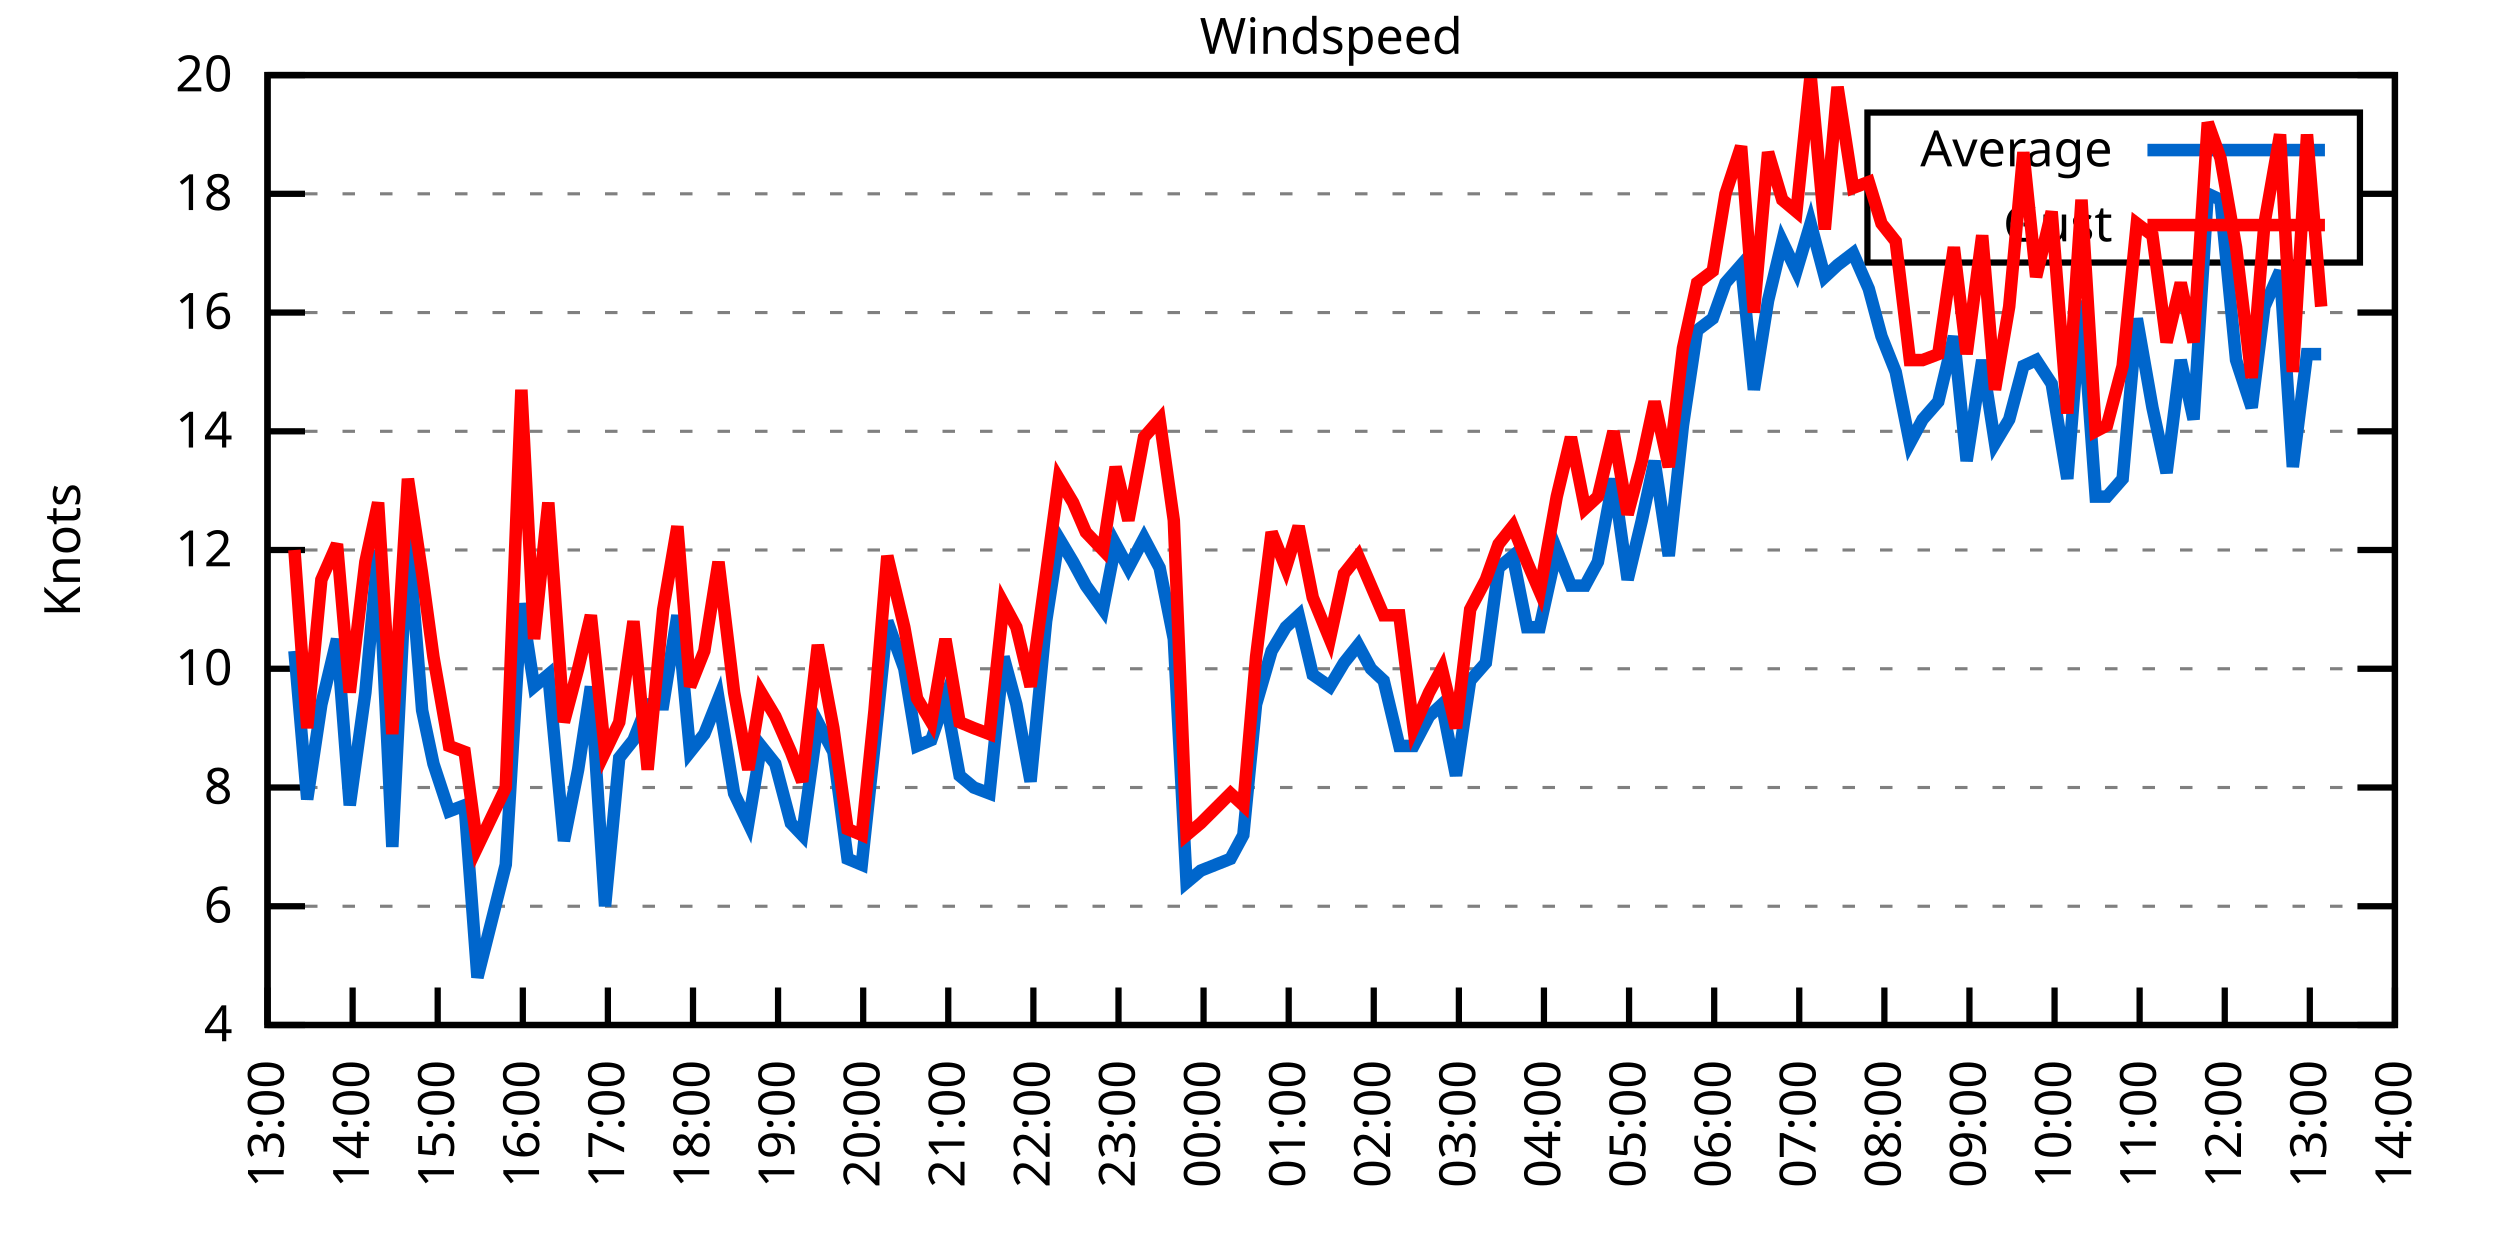
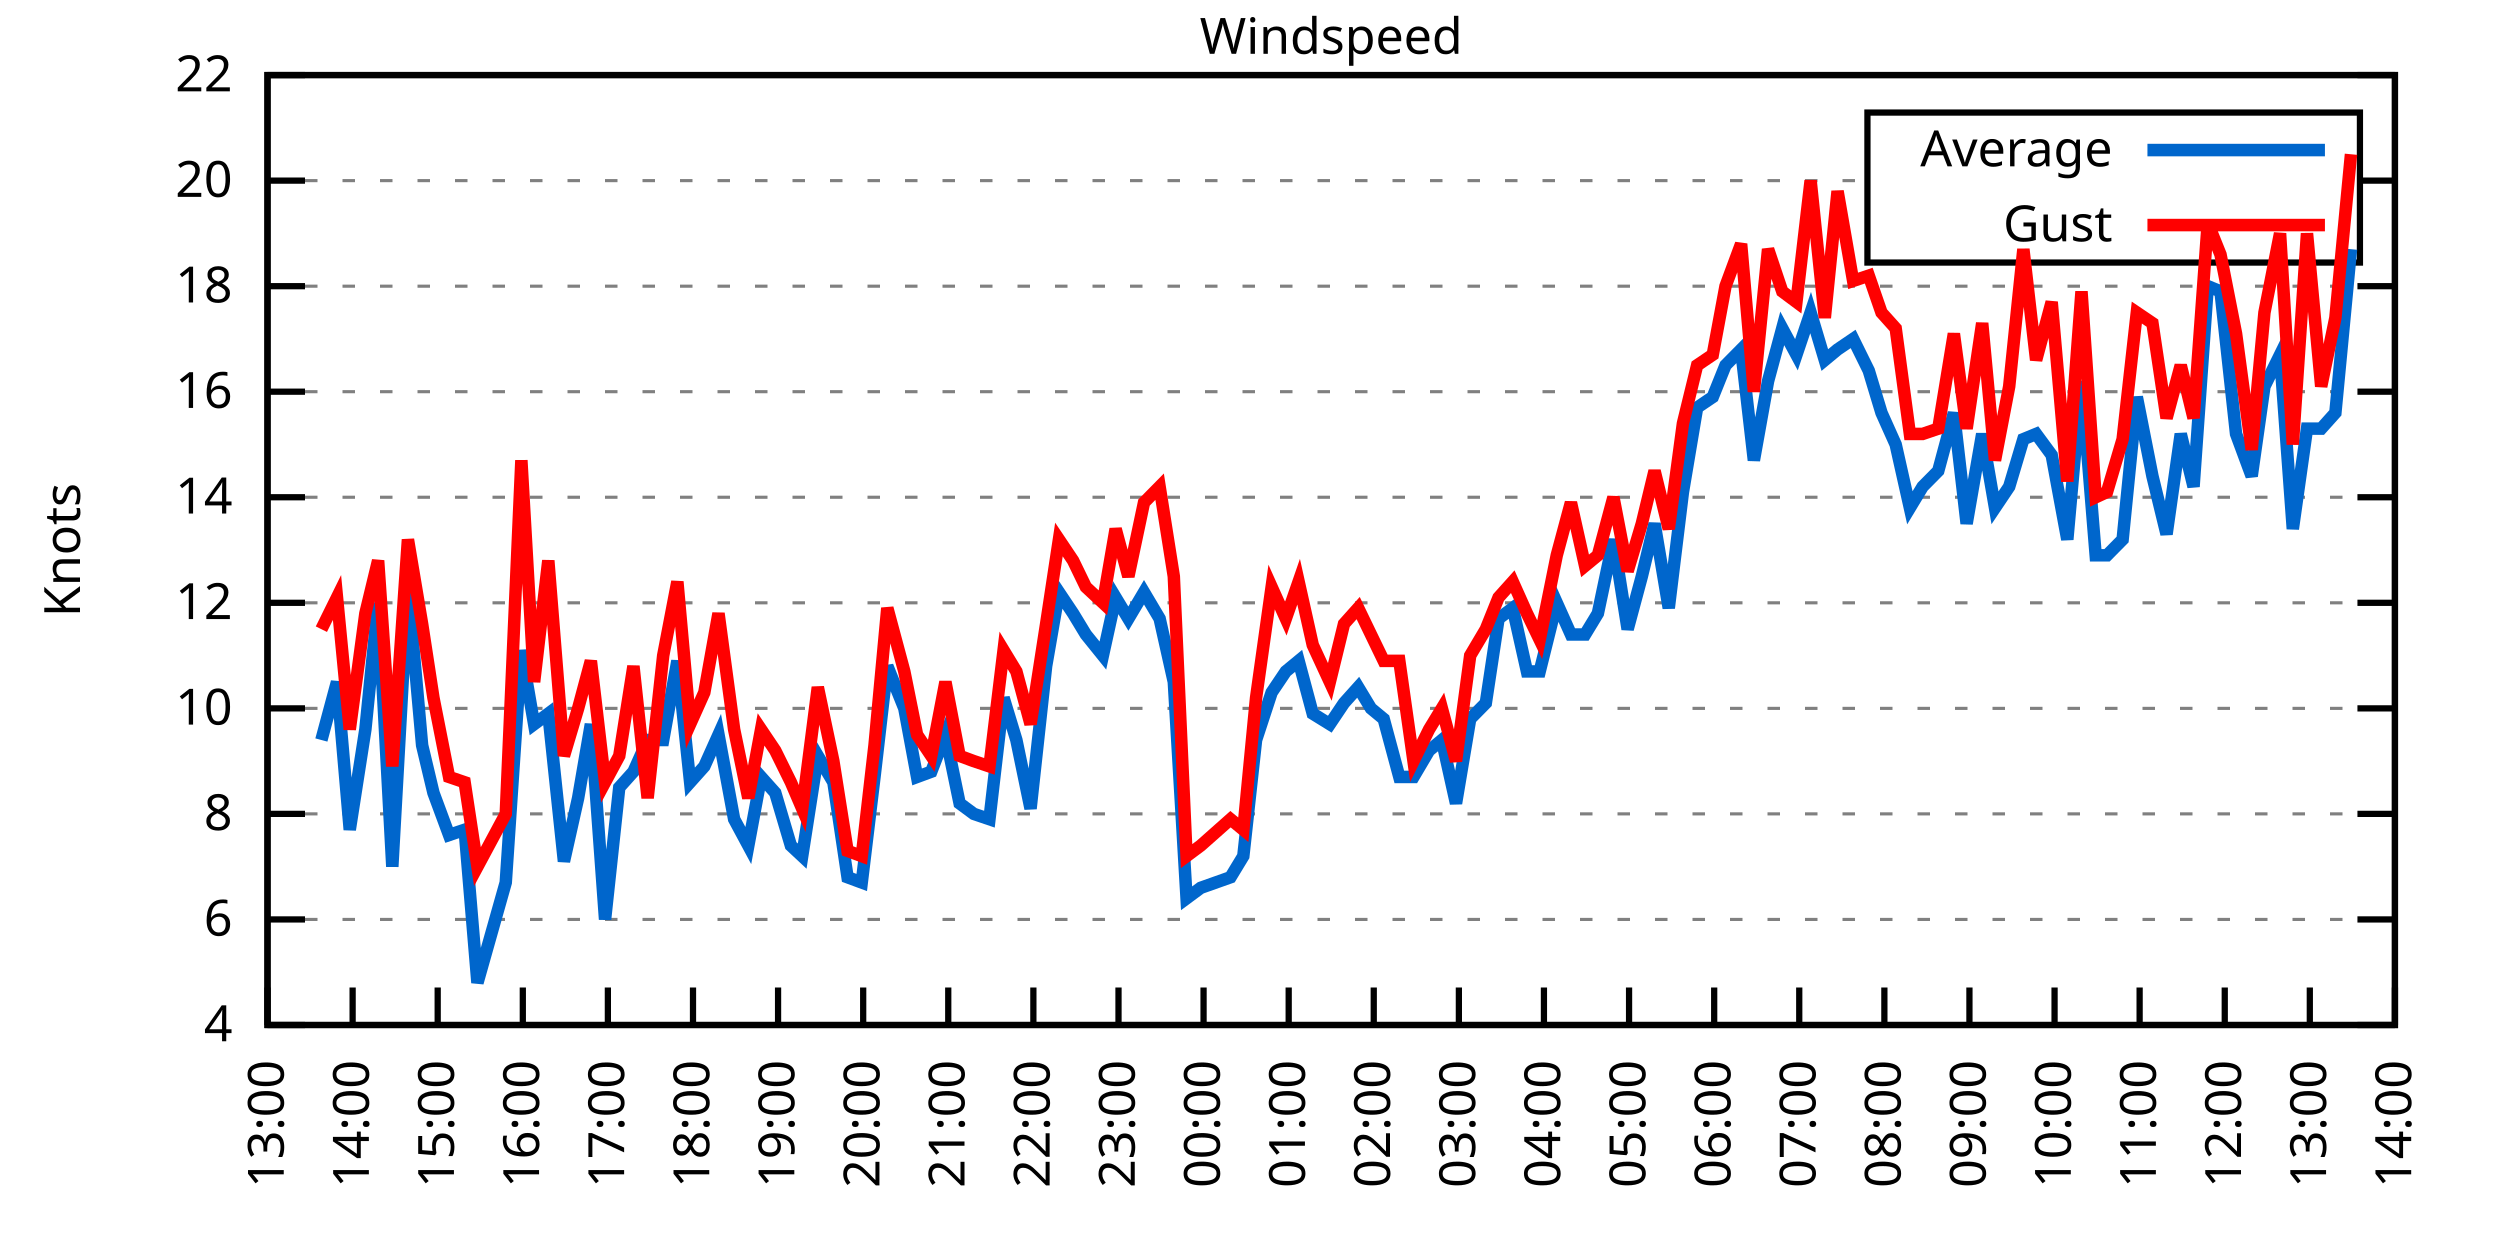
<svg xmlns="http://www.w3.org/2000/svg" xmlns:xlink="http://www.w3.org/1999/xlink" width="400" height="200" viewBox="0 0 400 200">
  <g id="gnuplot_canvas">
    <rect x="0" y="0" width="400" height="200" fill="none" />
    <defs>
      <circle id="gpDot" r="0.5" stroke-width="0.5" stroke="currentColor" />
      <path id="gpPt0" stroke-width="0.333" stroke="currentColor" d="M-1,0 h2 M0,-1 v2" />
      <path id="gpPt1" stroke-width="0.333" stroke="currentColor" d="M-1,-1 L1,1 M1,-1 L-1,1" />
      <path id="gpPt2" stroke-width="0.333" stroke="currentColor" d="M-1,0 L1,0 M0,-1 L0,1 M-1,-1 L1,1 M-1,1 L1,-1" />
      <rect id="gpPt3" stroke-width="0.333" stroke="currentColor" x="-1" y="-1" width="2" height="2" />
      <rect id="gpPt4" stroke-width="0.333" stroke="currentColor" fill="currentColor" x="-1" y="-1" width="2" height="2" />
      <circle id="gpPt5" stroke-width="0.333" stroke="currentColor" cx="0" cy="0" r="1" />
      <use xlink:href="#gpPt5" id="gpPt6" fill="currentColor" stroke="none" />
      <path id="gpPt7" stroke-width="0.333" stroke="currentColor" d="M0,-1.33 L-1.33,0.67 L1.33,0.67 z" />
      <use xlink:href="#gpPt7" id="gpPt8" fill="currentColor" stroke="none" />
      <use xlink:href="#gpPt7" id="gpPt9" stroke="currentColor" transform="rotate(180)" />
      <use xlink:href="#gpPt9" id="gpPt10" fill="currentColor" stroke="none" />
      <use xlink:href="#gpPt3" id="gpPt11" stroke="currentColor" transform="rotate(45)" />
      <use xlink:href="#gpPt11" id="gpPt12" fill="currentColor" stroke="none" />
      <path id="gpPt13" stroke-width="0.333" stroke="currentColor" d="M0,1.330 L1.265,0.411 L0.782,-1.067 L-0.782,-1.076 L-1.265,0.411 z" />
      <use xlink:href="#gpPt13" id="gpPt14" fill="currentColor" stroke="none" />
      <filter id="textbox" filterUnits="objectBoundingBox" x="0" y="0" height="1" width="1">
        <feFlood flood-color="white" flood-opacity="1" result="bgnd" />
        <feComposite in="SourceGraphic" in2="bgnd" operator="atop" />
      </filter>
      <filter id="greybox" filterUnits="objectBoundingBox" x="0" y="0" height="1" width="1">
        <feFlood flood-color="lightgrey" flood-opacity="1" result="grey" />
        <feComposite in="SourceGraphic" in2="grey" operator="atop" />
      </filter>
    </defs>
    <g fill="none" color="white" stroke="currentColor" stroke-width="1.00" stroke-linecap="butt" stroke-linejoin="miter">
</g>
    <g fill="none" color="black" stroke="currentColor" stroke-width="1.00" stroke-linecap="butt" stroke-linejoin="miter">
      <g stroke="none" shape-rendering="crispEdges">
        <polygon fill="rgb(255, 255, 255)" points="42.80,164.00 383.18,164.00 383.18,12.02 42.80,12.02 " />
      </g>
    </g>
    <g fill="none" color="black" stroke="currentColor" stroke-width="1.00" stroke-linecap="butt" stroke-linejoin="miter">
</g>
    <g fill="none" color="black" stroke="black" stroke-width="0.50" stroke-linecap="butt" stroke-linejoin="miter">
</g>
    <g fill="none" color="gray" stroke="currentColor" stroke-width="0.50" stroke-linecap="butt" stroke-linejoin="miter">
      <path stroke="gray" stroke-dasharray="2,4" class="gridline" d="M42.80,164.00 L383.19,164.00  " />
    </g>
    <g fill="none" color="gray" stroke="gray" stroke-width="1.00" stroke-linecap="butt" stroke-linejoin="miter">
</g>
    <g fill="none" color="black" stroke="currentColor" stroke-width="1.00" stroke-linecap="butt" stroke-linejoin="miter">
      <path stroke="black" d="M42.80,164.00 L48.80,164.00 M383.19,164.00 L377.19,164.00  " />
      <g transform="translate(37.20,166.60)" stroke="none" fill="black" font-family="Sans" font-size="8.00" text-anchor="end">
        <text>
          <tspan font-family="Sans"> 4</tspan>
        </text>
      </g>
    </g>
    <g fill="none" color="black" stroke="currentColor" stroke-width="1.00" stroke-linecap="butt" stroke-linejoin="miter">
</g>
    <g fill="none" color="black" stroke="black" stroke-width="0.50" stroke-linecap="butt" stroke-linejoin="miter">
</g>
    <g fill="none" color="gray" stroke="currentColor" stroke-width="0.50" stroke-linecap="butt" stroke-linejoin="miter">
-       <path stroke="gray" stroke-dasharray="2,4" class="gridline" d="M42.80,145.00 L383.19,145.00  " />
-     </g>
-     <g fill="none" color="gray" stroke="gray" stroke-width="1.00" stroke-linecap="butt" stroke-linejoin="miter">
- </g>
-     <g fill="none" color="black" stroke="currentColor" stroke-width="1.00" stroke-linecap="butt" stroke-linejoin="miter">
-       <path stroke="black" d="M42.80,145.00 L48.80,145.00 M383.19,145.00 L377.19,145.00  " />
-       <g transform="translate(37.20,147.60)" stroke="none" fill="black" font-family="Sans" font-size="8.00" text-anchor="end">
+       <path stroke="gray" stroke-dasharray="2,4" class="gridline" d="M42.80,147.11 L383.19,147.11  " />
+     </g>
+     <g fill="none" color="gray" stroke="gray" stroke-width="1.00" stroke-linecap="butt" stroke-linejoin="miter">
+ </g>
+     <g fill="none" color="black" stroke="currentColor" stroke-width="1.00" stroke-linecap="butt" stroke-linejoin="miter">
+       <path stroke="black" d="M42.80,147.11 L48.80,147.11 M383.19,147.11 L377.19,147.11  " />
+       <g transform="translate(37.20,149.71)" stroke="none" fill="black" font-family="Sans" font-size="8.00" text-anchor="end">
        <text>
          <tspan font-family="Sans"> 6</tspan>
        </text>
      </g>
    </g>
    <g fill="none" color="black" stroke="currentColor" stroke-width="1.00" stroke-linecap="butt" stroke-linejoin="miter">
</g>
    <g fill="none" color="black" stroke="black" stroke-width="0.50" stroke-linecap="butt" stroke-linejoin="miter">
</g>
    <g fill="none" color="gray" stroke="currentColor" stroke-width="0.50" stroke-linecap="butt" stroke-linejoin="miter">
-       <path stroke="gray" stroke-dasharray="2,4" class="gridline" d="M42.80,126.00 L383.19,126.00  " />
-     </g>
-     <g fill="none" color="gray" stroke="gray" stroke-width="1.00" stroke-linecap="butt" stroke-linejoin="miter">
- </g>
-     <g fill="none" color="black" stroke="currentColor" stroke-width="1.00" stroke-linecap="butt" stroke-linejoin="miter">
-       <path stroke="black" d="M42.80,126.00 L48.80,126.00 M383.19,126.00 L377.19,126.00  " />
-       <g transform="translate(37.20,128.60)" stroke="none" fill="black" font-family="Sans" font-size="8.00" text-anchor="end">
+       <path stroke="gray" stroke-dasharray="2,4" class="gridline" d="M42.80,130.22 L383.19,130.22  " />
+     </g>
+     <g fill="none" color="gray" stroke="gray" stroke-width="1.00" stroke-linecap="butt" stroke-linejoin="miter">
+ </g>
+     <g fill="none" color="black" stroke="currentColor" stroke-width="1.00" stroke-linecap="butt" stroke-linejoin="miter">
+       <path stroke="black" d="M42.80,130.22 L48.80,130.22 M383.19,130.22 L377.19,130.22  " />
+       <g transform="translate(37.20,132.82)" stroke="none" fill="black" font-family="Sans" font-size="8.00" text-anchor="end">
        <text>
          <tspan font-family="Sans"> 8</tspan>
        </text>
      </g>
    </g>
    <g fill="none" color="black" stroke="currentColor" stroke-width="1.00" stroke-linecap="butt" stroke-linejoin="miter">
</g>
    <g fill="none" color="black" stroke="black" stroke-width="0.50" stroke-linecap="butt" stroke-linejoin="miter">
</g>
    <g fill="none" color="gray" stroke="currentColor" stroke-width="0.50" stroke-linecap="butt" stroke-linejoin="miter">
-       <path stroke="gray" stroke-dasharray="2,4" class="gridline" d="M42.80,107.00 L383.19,107.00  " />
-     </g>
-     <g fill="none" color="gray" stroke="gray" stroke-width="1.00" stroke-linecap="butt" stroke-linejoin="miter">
- </g>
-     <g fill="none" color="black" stroke="currentColor" stroke-width="1.00" stroke-linecap="butt" stroke-linejoin="miter">
-       <path stroke="black" d="M42.80,107.00 L48.80,107.00 M383.19,107.00 L377.19,107.00  " />
-       <g transform="translate(37.20,109.60)" stroke="none" fill="black" font-family="Sans" font-size="8.00" text-anchor="end">
+       <path stroke="gray" stroke-dasharray="2,4" class="gridline" d="M42.80,113.34 L383.19,113.34  " />
+     </g>
+     <g fill="none" color="gray" stroke="gray" stroke-width="1.00" stroke-linecap="butt" stroke-linejoin="miter">
+ </g>
+     <g fill="none" color="black" stroke="currentColor" stroke-width="1.00" stroke-linecap="butt" stroke-linejoin="miter">
+       <path stroke="black" d="M42.80,113.34 L48.80,113.34 M383.19,113.34 L377.19,113.34  " />
+       <g transform="translate(37.20,115.94)" stroke="none" fill="black" font-family="Sans" font-size="8.00" text-anchor="end">
        <text>
          <tspan font-family="Sans"> 10</tspan>
        </text>
      </g>
    </g>
    <g fill="none" color="black" stroke="currentColor" stroke-width="1.00" stroke-linecap="butt" stroke-linejoin="miter">
</g>
    <g fill="none" color="black" stroke="black" stroke-width="0.50" stroke-linecap="butt" stroke-linejoin="miter">
</g>
    <g fill="none" color="gray" stroke="currentColor" stroke-width="0.50" stroke-linecap="butt" stroke-linejoin="miter">
-       <path stroke="gray" stroke-dasharray="2,4" class="gridline" d="M42.80,88.00 L383.19,88.00  " />
-     </g>
-     <g fill="none" color="gray" stroke="gray" stroke-width="1.00" stroke-linecap="butt" stroke-linejoin="miter">
- </g>
-     <g fill="none" color="black" stroke="currentColor" stroke-width="1.00" stroke-linecap="butt" stroke-linejoin="miter">
-       <path stroke="black" d="M42.80,88.00 L48.80,88.00 M383.19,88.00 L377.19,88.00  " />
-       <g transform="translate(37.20,90.60)" stroke="none" fill="black" font-family="Sans" font-size="8.00" text-anchor="end">
+       <path stroke="gray" stroke-dasharray="2,4" class="gridline" d="M42.80,96.45 L383.19,96.45  " />
+     </g>
+     <g fill="none" color="gray" stroke="gray" stroke-width="1.00" stroke-linecap="butt" stroke-linejoin="miter">
+ </g>
+     <g fill="none" color="black" stroke="currentColor" stroke-width="1.00" stroke-linecap="butt" stroke-linejoin="miter">
+       <path stroke="black" d="M42.80,96.45 L48.80,96.45 M383.19,96.45 L377.19,96.45  " />
+       <g transform="translate(37.20,99.05)" stroke="none" fill="black" font-family="Sans" font-size="8.00" text-anchor="end">
        <text>
          <tspan font-family="Sans"> 12</tspan>
        </text>
      </g>
    </g>
    <g fill="none" color="black" stroke="currentColor" stroke-width="1.00" stroke-linecap="butt" stroke-linejoin="miter">
</g>
    <g fill="none" color="black" stroke="black" stroke-width="0.50" stroke-linecap="butt" stroke-linejoin="miter">
</g>
    <g fill="none" color="gray" stroke="currentColor" stroke-width="0.50" stroke-linecap="butt" stroke-linejoin="miter">
-       <path stroke="gray" stroke-dasharray="2,4" class="gridline" d="M42.80,69.01 L383.19,69.01  " />
-     </g>
-     <g fill="none" color="gray" stroke="gray" stroke-width="1.00" stroke-linecap="butt" stroke-linejoin="miter">
- </g>
-     <g fill="none" color="black" stroke="currentColor" stroke-width="1.00" stroke-linecap="butt" stroke-linejoin="miter">
-       <path stroke="black" d="M42.80,69.01 L48.80,69.01 M383.19,69.01 L377.19,69.01  " />
-       <g transform="translate(37.20,71.61)" stroke="none" fill="black" font-family="Sans" font-size="8.00" text-anchor="end">
+       <path stroke="gray" stroke-dasharray="2,4" class="gridline" d="M42.80,79.56 L383.19,79.56  " />
+     </g>
+     <g fill="none" color="gray" stroke="gray" stroke-width="1.00" stroke-linecap="butt" stroke-linejoin="miter">
+ </g>
+     <g fill="none" color="black" stroke="currentColor" stroke-width="1.00" stroke-linecap="butt" stroke-linejoin="miter">
+       <path stroke="black" d="M42.80,79.56 L48.80,79.56 M383.19,79.56 L377.19,79.56  " />
+       <g transform="translate(37.20,82.16)" stroke="none" fill="black" font-family="Sans" font-size="8.00" text-anchor="end">
        <text>
          <tspan font-family="Sans"> 14</tspan>
        </text>
      </g>
    </g>
    <g fill="none" color="black" stroke="currentColor" stroke-width="1.00" stroke-linecap="butt" stroke-linejoin="miter">
</g>
    <g fill="none" color="black" stroke="black" stroke-width="0.50" stroke-linecap="butt" stroke-linejoin="miter">
</g>
    <g fill="none" color="gray" stroke="currentColor" stroke-width="0.50" stroke-linecap="butt" stroke-linejoin="miter">
-       <path stroke="gray" stroke-dasharray="2,4" class="gridline" d="M42.80,50.01 L383.19,50.01  " />
-     </g>
-     <g fill="none" color="gray" stroke="gray" stroke-width="1.00" stroke-linecap="butt" stroke-linejoin="miter">
- </g>
-     <g fill="none" color="black" stroke="currentColor" stroke-width="1.00" stroke-linecap="butt" stroke-linejoin="miter">
-       <path stroke="black" d="M42.80,50.01 L48.80,50.01 M383.19,50.01 L377.19,50.01  " />
-       <g transform="translate(37.20,52.61)" stroke="none" fill="black" font-family="Sans" font-size="8.00" text-anchor="end">
+       <path stroke="gray" stroke-dasharray="2,4" class="gridline" d="M42.80,62.67 L383.19,62.67  " />
+     </g>
+     <g fill="none" color="gray" stroke="gray" stroke-width="1.00" stroke-linecap="butt" stroke-linejoin="miter">
+ </g>
+     <g fill="none" color="black" stroke="currentColor" stroke-width="1.00" stroke-linecap="butt" stroke-linejoin="miter">
+       <path stroke="black" d="M42.80,62.67 L48.80,62.67 M383.19,62.67 L377.19,62.67  " />
+       <g transform="translate(37.20,65.27)" stroke="none" fill="black" font-family="Sans" font-size="8.00" text-anchor="end">
        <text>
          <tspan font-family="Sans"> 16</tspan>
        </text>
      </g>
    </g>
    <g fill="none" color="black" stroke="currentColor" stroke-width="1.00" stroke-linecap="butt" stroke-linejoin="miter">
</g>
    <g fill="none" color="black" stroke="black" stroke-width="0.50" stroke-linecap="butt" stroke-linejoin="miter">
</g>
    <g fill="none" color="gray" stroke="currentColor" stroke-width="0.50" stroke-linecap="butt" stroke-linejoin="miter">
-       <path stroke="gray" stroke-dasharray="2,4" class="gridline" d="M42.80,31.01 L298.79,31.01 M377.59,31.01 L383.19,31.01  " />
-     </g>
-     <g fill="none" color="gray" stroke="gray" stroke-width="1.00" stroke-linecap="butt" stroke-linejoin="miter">
- </g>
-     <g fill="none" color="black" stroke="currentColor" stroke-width="1.00" stroke-linecap="butt" stroke-linejoin="miter">
-       <path stroke="black" d="M42.80,31.01 L48.80,31.01 M383.19,31.01 L377.19,31.01  " />
-       <g transform="translate(37.20,33.61)" stroke="none" fill="black" font-family="Sans" font-size="8.00" text-anchor="end">
+       <path stroke="gray" stroke-dasharray="2,4" class="gridline" d="M42.80,45.79 L383.19,45.79  " />
+     </g>
+     <g fill="none" color="gray" stroke="gray" stroke-width="1.00" stroke-linecap="butt" stroke-linejoin="miter">
+ </g>
+     <g fill="none" color="black" stroke="currentColor" stroke-width="1.00" stroke-linecap="butt" stroke-linejoin="miter">
+       <path stroke="black" d="M42.80,45.79 L48.80,45.79 M383.19,45.79 L377.19,45.79  " />
+       <g transform="translate(37.20,48.39)" stroke="none" fill="black" font-family="Sans" font-size="8.00" text-anchor="end">
        <text>
          <tspan font-family="Sans"> 18</tspan>
+         </text>
+       </g>
+     </g>
+     <g fill="none" color="black" stroke="currentColor" stroke-width="1.00" stroke-linecap="butt" stroke-linejoin="miter">
+ </g>
+     <g fill="none" color="black" stroke="black" stroke-width="0.50" stroke-linecap="butt" stroke-linejoin="miter">
+ </g>
+     <g fill="none" color="gray" stroke="currentColor" stroke-width="0.50" stroke-linecap="butt" stroke-linejoin="miter">
+       <path stroke="gray" stroke-dasharray="2,4" class="gridline" d="M42.80,28.90 L298.79,28.90 M377.59,28.90 L383.19,28.90  " />
+     </g>
+     <g fill="none" color="gray" stroke="gray" stroke-width="1.00" stroke-linecap="butt" stroke-linejoin="miter">
+ </g>
+     <g fill="none" color="black" stroke="currentColor" stroke-width="1.00" stroke-linecap="butt" stroke-linejoin="miter">
+       <path stroke="black" d="M42.80,28.90 L48.80,28.90 M383.19,28.90 L377.19,28.90  " />
+       <g transform="translate(37.20,31.50)" stroke="none" fill="black" font-family="Sans" font-size="8.00" text-anchor="end">
+         <text>
+           <tspan font-family="Sans"> 20</tspan>
        </text>
      </g>
    </g>
    <g fill="none" color="black" stroke="currentColor" stroke-width="1.00" stroke-linecap="butt" stroke-linejoin="miter">
</g>
    <g fill="none" color="black" stroke="black" stroke-width="0.50" stroke-linecap="butt" stroke-linejoin="miter">
</g>
    <g fill="none" color="gray" stroke="currentColor" stroke-width="0.50" stroke-linecap="butt" stroke-linejoin="miter">
      <path stroke="gray" stroke-dasharray="2,4" class="gridline" d="M42.80,12.01 L383.19,12.01  " />
    </g>
    <g fill="none" color="gray" stroke="gray" stroke-width="1.00" stroke-linecap="butt" stroke-linejoin="miter">
</g>
    <g fill="none" color="black" stroke="currentColor" stroke-width="1.00" stroke-linecap="butt" stroke-linejoin="miter">
      <path stroke="black" d="M42.80,12.01 L48.80,12.01 M383.19,12.01 L377.19,12.01  " />
      <g transform="translate(37.20,14.61)" stroke="none" fill="black" font-family="Sans" font-size="8.00" text-anchor="end">
        <text>
-           <tspan font-family="Sans"> 20</tspan>
+           <tspan font-family="Sans"> 22</tspan>
        </text>
      </g>
    </g>
    <g fill="none" color="black" stroke="currentColor" stroke-width="1.00" stroke-linecap="butt" stroke-linejoin="miter">
      <path stroke="black" d="M42.80,164.00 L42.80,158.00  " />
      <g transform="translate(45.40,169.60) rotate(270.00)" stroke="none" fill="black" font-family="Sans" font-size="8.00" text-anchor="end">
        <text>
          <tspan font-family="Sans">13:00</tspan>
        </text>
      </g>
    </g>
    <g fill="none" color="black" stroke="currentColor" stroke-width="1.00" stroke-linecap="butt" stroke-linejoin="miter">
      <path stroke="black" d="M56.42,164.00 L56.42,158.00  " />
      <g transform="translate(59.02,169.60) rotate(270.00)" stroke="none" fill="black" font-family="Sans" font-size="8.00" text-anchor="end">
        <text>
          <tspan font-family="Sans">14:00</tspan>
        </text>
      </g>
    </g>
    <g fill="none" color="black" stroke="currentColor" stroke-width="1.00" stroke-linecap="butt" stroke-linejoin="miter">
      <path stroke="black" d="M70.03,164.00 L70.03,158.00  " />
      <g transform="translate(72.63,169.60) rotate(270.00)" stroke="none" fill="black" font-family="Sans" font-size="8.00" text-anchor="end">
        <text>
          <tspan font-family="Sans">15:00</tspan>
        </text>
      </g>
    </g>
    <g fill="none" color="black" stroke="currentColor" stroke-width="1.00" stroke-linecap="butt" stroke-linejoin="miter">
      <path stroke="black" d="M83.65,164.00 L83.65,158.00  " />
      <g transform="translate(86.25,169.60) rotate(270.00)" stroke="none" fill="black" font-family="Sans" font-size="8.00" text-anchor="end">
        <text>
          <tspan font-family="Sans">16:00</tspan>
        </text>
      </g>
    </g>
    <g fill="none" color="black" stroke="currentColor" stroke-width="1.00" stroke-linecap="butt" stroke-linejoin="miter">
      <path stroke="black" d="M97.26,164.00 L97.26,158.00  " />
      <g transform="translate(99.86,169.60) rotate(270.00)" stroke="none" fill="black" font-family="Sans" font-size="8.00" text-anchor="end">
        <text>
          <tspan font-family="Sans">17:00</tspan>
        </text>
      </g>
    </g>
    <g fill="none" color="black" stroke="currentColor" stroke-width="1.00" stroke-linecap="butt" stroke-linejoin="miter">
      <path stroke="black" d="M110.88,164.00 L110.88,158.00  " />
      <g transform="translate(113.48,169.60) rotate(270.00)" stroke="none" fill="black" font-family="Sans" font-size="8.00" text-anchor="end">
        <text>
          <tspan font-family="Sans">18:00</tspan>
        </text>
      </g>
    </g>
    <g fill="none" color="black" stroke="currentColor" stroke-width="1.00" stroke-linecap="butt" stroke-linejoin="miter">
      <path stroke="black" d="M124.49,164.00 L124.49,158.00  " />
      <g transform="translate(127.09,169.60) rotate(270.00)" stroke="none" fill="black" font-family="Sans" font-size="8.00" text-anchor="end">
        <text>
          <tspan font-family="Sans">19:00</tspan>
        </text>
      </g>
    </g>
    <g fill="none" color="black" stroke="currentColor" stroke-width="1.00" stroke-linecap="butt" stroke-linejoin="miter">
      <path stroke="black" d="M138.11,164.00 L138.11,158.00  " />
      <g transform="translate(140.71,169.60) rotate(270.00)" stroke="none" fill="black" font-family="Sans" font-size="8.00" text-anchor="end">
        <text>
          <tspan font-family="Sans">20:00</tspan>
        </text>
      </g>
    </g>
    <g fill="none" color="black" stroke="currentColor" stroke-width="1.00" stroke-linecap="butt" stroke-linejoin="miter">
      <path stroke="black" d="M151.72,164.00 L151.72,158.00  " />
      <g transform="translate(154.32,169.60) rotate(270.00)" stroke="none" fill="black" font-family="Sans" font-size="8.00" text-anchor="end">
        <text>
          <tspan font-family="Sans">21:00</tspan>
        </text>
      </g>
    </g>
    <g fill="none" color="black" stroke="currentColor" stroke-width="1.00" stroke-linecap="butt" stroke-linejoin="miter">
      <path stroke="black" d="M165.34,164.00 L165.34,158.00  " />
      <g transform="translate(167.94,169.60) rotate(270.00)" stroke="none" fill="black" font-family="Sans" font-size="8.00" text-anchor="end">
        <text>
          <tspan font-family="Sans">22:00</tspan>
        </text>
      </g>
    </g>
    <g fill="none" color="black" stroke="currentColor" stroke-width="1.00" stroke-linecap="butt" stroke-linejoin="miter">
      <path stroke="black" d="M178.96,164.00 L178.96,158.00  " />
      <g transform="translate(181.56,169.60) rotate(270.00)" stroke="none" fill="black" font-family="Sans" font-size="8.00" text-anchor="end">
        <text>
          <tspan font-family="Sans">23:00</tspan>
        </text>
      </g>
    </g>
    <g fill="none" color="black" stroke="currentColor" stroke-width="1.00" stroke-linecap="butt" stroke-linejoin="miter">
      <path stroke="black" d="M192.57,164.00 L192.57,158.00  " />
      <g transform="translate(195.17,169.60) rotate(270.00)" stroke="none" fill="black" font-family="Sans" font-size="8.00" text-anchor="end">
        <text>
          <tspan font-family="Sans">00:00</tspan>
        </text>
      </g>
    </g>
    <g fill="none" color="black" stroke="currentColor" stroke-width="1.00" stroke-linecap="butt" stroke-linejoin="miter">
      <path stroke="black" d="M206.19,164.00 L206.19,158.00  " />
      <g transform="translate(208.79,169.60) rotate(270.00)" stroke="none" fill="black" font-family="Sans" font-size="8.00" text-anchor="end">
        <text>
          <tspan font-family="Sans">01:00</tspan>
        </text>
      </g>
    </g>
    <g fill="none" color="black" stroke="currentColor" stroke-width="1.00" stroke-linecap="butt" stroke-linejoin="miter">
      <path stroke="black" d="M219.80,164.00 L219.80,158.00  " />
      <g transform="translate(222.40,169.60) rotate(270.00)" stroke="none" fill="black" font-family="Sans" font-size="8.00" text-anchor="end">
        <text>
          <tspan font-family="Sans">02:00</tspan>
        </text>
      </g>
    </g>
    <g fill="none" color="black" stroke="currentColor" stroke-width="1.00" stroke-linecap="butt" stroke-linejoin="miter">
      <path stroke="black" d="M233.42,164.00 L233.42,158.00  " />
      <g transform="translate(236.02,169.60) rotate(270.00)" stroke="none" fill="black" font-family="Sans" font-size="8.00" text-anchor="end">
        <text>
          <tspan font-family="Sans">03:00</tspan>
        </text>
      </g>
    </g>
    <g fill="none" color="black" stroke="currentColor" stroke-width="1.00" stroke-linecap="butt" stroke-linejoin="miter">
      <path stroke="black" d="M247.03,164.00 L247.03,158.00  " />
      <g transform="translate(249.63,169.60) rotate(270.00)" stroke="none" fill="black" font-family="Sans" font-size="8.00" text-anchor="end">
        <text>
          <tspan font-family="Sans">04:00</tspan>
        </text>
      </g>
    </g>
    <g fill="none" color="black" stroke="currentColor" stroke-width="1.00" stroke-linecap="butt" stroke-linejoin="miter">
      <path stroke="black" d="M260.65,164.00 L260.65,158.00  " />
      <g transform="translate(263.25,169.60) rotate(270.00)" stroke="none" fill="black" font-family="Sans" font-size="8.00" text-anchor="end">
        <text>
          <tspan font-family="Sans">05:00</tspan>
        </text>
      </g>
    </g>
    <g fill="none" color="black" stroke="currentColor" stroke-width="1.00" stroke-linecap="butt" stroke-linejoin="miter">
      <path stroke="black" d="M274.27,164.00 L274.27,158.00  " />
      <g transform="translate(276.87,169.60) rotate(270.00)" stroke="none" fill="black" font-family="Sans" font-size="8.00" text-anchor="end">
        <text>
          <tspan font-family="Sans">06:00</tspan>
        </text>
      </g>
    </g>
    <g fill="none" color="black" stroke="currentColor" stroke-width="1.00" stroke-linecap="butt" stroke-linejoin="miter">
      <path stroke="black" d="M287.88,164.00 L287.88,158.00  " />
      <g transform="translate(290.48,169.60) rotate(270.00)" stroke="none" fill="black" font-family="Sans" font-size="8.00" text-anchor="end">
        <text>
          <tspan font-family="Sans">07:00</tspan>
        </text>
      </g>
    </g>
    <g fill="none" color="black" stroke="currentColor" stroke-width="1.00" stroke-linecap="butt" stroke-linejoin="miter">
      <path stroke="black" d="M301.50,164.00 L301.50,158.00  " />
      <g transform="translate(304.10,169.60) rotate(270.00)" stroke="none" fill="black" font-family="Sans" font-size="8.00" text-anchor="end">
        <text>
          <tspan font-family="Sans">08:00</tspan>
        </text>
      </g>
    </g>
    <g fill="none" color="black" stroke="currentColor" stroke-width="1.00" stroke-linecap="butt" stroke-linejoin="miter">
      <path stroke="black" d="M315.11,164.00 L315.11,158.00  " />
      <g transform="translate(317.71,169.60) rotate(270.00)" stroke="none" fill="black" font-family="Sans" font-size="8.00" text-anchor="end">
        <text>
          <tspan font-family="Sans">09:00</tspan>
        </text>
      </g>
    </g>
    <g fill="none" color="black" stroke="currentColor" stroke-width="1.00" stroke-linecap="butt" stroke-linejoin="miter">
      <path stroke="black" d="M328.73,164.00 L328.73,158.00  " />
      <g transform="translate(331.33,169.60) rotate(270.00)" stroke="none" fill="black" font-family="Sans" font-size="8.00" text-anchor="end">
        <text>
          <tspan font-family="Sans">10:00</tspan>
        </text>
      </g>
    </g>
    <g fill="none" color="black" stroke="currentColor" stroke-width="1.00" stroke-linecap="butt" stroke-linejoin="miter">
      <path stroke="black" d="M342.34,164.00 L342.34,158.00  " />
      <g transform="translate(344.94,169.60) rotate(270.00)" stroke="none" fill="black" font-family="Sans" font-size="8.00" text-anchor="end">
        <text>
          <tspan font-family="Sans">11:00</tspan>
        </text>
      </g>
    </g>
    <g fill="none" color="black" stroke="currentColor" stroke-width="1.00" stroke-linecap="butt" stroke-linejoin="miter">
      <path stroke="black" d="M355.96,164.00 L355.96,158.00  " />
      <g transform="translate(358.56,169.60) rotate(270.00)" stroke="none" fill="black" font-family="Sans" font-size="8.00" text-anchor="end">
        <text>
          <tspan font-family="Sans">12:00</tspan>
        </text>
      </g>
    </g>
    <g fill="none" color="black" stroke="currentColor" stroke-width="1.00" stroke-linecap="butt" stroke-linejoin="miter">
      <path stroke="black" d="M369.57,164.00 L369.57,158.00  " />
      <g transform="translate(372.17,169.60) rotate(270.00)" stroke="none" fill="black" font-family="Sans" font-size="8.00" text-anchor="end">
        <text>
          <tspan font-family="Sans">13:00</tspan>
        </text>
      </g>
    </g>
    <g fill="none" color="black" stroke="currentColor" stroke-width="1.00" stroke-linecap="butt" stroke-linejoin="miter">
      <path stroke="black" d="M383.19,164.00 L383.19,158.00  " />
      <g transform="translate(385.79,169.60) rotate(270.00)" stroke="none" fill="black" font-family="Sans" font-size="8.00" text-anchor="end">
        <text>
          <tspan font-family="Sans">14:00</tspan>
        </text>
      </g>
    </g>
    <g fill="none" color="black" stroke="currentColor" stroke-width="1.00" stroke-linecap="butt" stroke-linejoin="miter">
</g>
    <g fill="none" color="black" stroke="currentColor" stroke-width="1.00" stroke-linecap="butt" stroke-linejoin="miter">
      <path stroke="black" d="M42.80,12.01 L42.80,164.00 L383.19,164.00 L383.19,12.01 L42.80,12.01 Z  " />
    </g>
    <g fill="none" color="black" stroke="currentColor" stroke-width="1.00" stroke-linecap="butt" stroke-linejoin="miter">
</g>
    <g fill="none" color="black" stroke="currentColor" stroke-width="1.00" stroke-linecap="butt" stroke-linejoin="miter">
      <path stroke="black" d="M298.79,42.01 L298.79,18.01 L377.59,18.01 L377.59,42.01 L298.79,42.01 Z  " />
    </g>
    <g id="Windspeed_plot_1">
      <g fill="none" color="white" stroke="black" stroke-width="2.00" stroke-linecap="butt" stroke-linejoin="miter">
</g>
      <g fill="none" color="black" stroke="currentColor" stroke-width="2.00" stroke-linecap="butt" stroke-linejoin="miter">
        <g transform="translate(337.99,26.61)" stroke="none" fill="black" font-family="Sans" font-size="8.00" text-anchor="end">
          <text>
            <tspan font-family="Sans">Average</tspan>
          </text>
        </g>
      </g>
      <g fill="none" color="black" stroke="currentColor" stroke-width="2.00" stroke-linecap="butt" stroke-linejoin="miter">
-         <path stroke="rgb(  0, 102, 204)" d="M343.59,24.01 L371.99,24.01 M47.11,104.15 L49.15,127.90 L51.42,112.70 L53.92,102.25 L55.96,128.85 L58.46,110.80   L60.50,88.00 L62.77,135.50 L65.27,85.16 L67.54,113.65 L69.35,122.20 L71.85,129.80 L74.34,128.85 L76.39,156.40   L80.92,138.35 L83.42,96.55 L85.46,109.85 L87.73,107.95 L90.23,134.55 L92.50,123.15 L94.54,109.85 L96.81,145.00   L99.08,121.25 L101.35,118.40 L103.62,112.70 L106.11,112.70 L108.38,98.45 L110.42,120.30 L112.69,117.45 L114.96,111.75   L117.46,126.95 L119.73,131.70 L121.77,119.35 L124.04,122.20 L126.54,131.70 L128.35,133.60 L130.85,115.55 L133.34,120.30   L135.61,137.40 L137.88,138.35 L139.92,119.35 L141.97,99.40 L144.69,107.00 L146.73,119.35 L149.00,118.40 L151.27,111.75   L153.54,124.10 L155.81,126.00 L158.31,126.95 L160.57,105.10 L162.62,112.70 L164.89,125.05 L167.38,99.40 L169.43,86.11   L171.69,89.90 L173.74,93.70 L176.46,97.50 L178.50,87.06 L180.54,90.85 L183.04,86.11 L185.54,90.85 L187.81,102.25   L189.85,141.20 L192.12,139.30 L196.88,137.40 L198.93,133.60 L200.97,112.70 L203.46,104.15 L205.73,100.35 L207.78,98.45   L210.04,107.95 L212.77,109.85 L215.04,106.05 L217.31,103.20 L219.35,107.00 L221.39,108.90 L223.89,119.35 L226.16,119.35   L228.65,114.60 L230.70,112.70 L232.96,124.10 L235.23,108.90 L237.73,106.05 L239.77,90.85 L242.04,88.95 L244.31,100.35   L246.35,100.35 L249.08,88.00 L251.35,93.70 L253.61,93.70 L255.66,89.90 L258.15,76.61 L260.42,92.75 L262.69,83.26   L264.73,73.76 L267.00,88.95 L269.27,68.06 L271.54,52.86 L274.04,50.96 L276.08,45.26 L278.58,42.41 L280.62,62.36   L282.89,48.11 L285.16,38.61 L287.43,43.36 L289.70,35.76 L291.97,44.31 L294.01,42.41 L296.50,40.51 L299.00,46.21   L301.04,53.81 L303.31,59.51 L305.58,70.91 L307.62,67.11 L310.12,64.26 L312.62,53.81 L314.66,73.76 L317.15,57.61   L319.20,70.91 L321.47,67.11 L323.74,58.56 L325.78,57.61 L328.27,61.41 L330.77,76.61 L333.04,48.11 L335.31,79.46   L337.12,79.46 L339.62,76.61 L341.89,50.96 L344.39,65.21 L346.65,75.66 L348.92,57.61 L350.97,67.11 L353.24,31.01   L355.28,31.96 L357.77,57.61 L360.27,65.21 L362.31,49.06 L364.81,43.36 L366.85,74.71 L369.12,56.66 L371.39,56.66    " />
+         <path stroke="rgb(  0, 102, 204)" d="M343.59,24.01 L371.99,24.01 M51.42,118.40 L53.92,109.11 L55.96,132.76 L58.46,116.71 L60.50,96.45 L62.77,138.67   L65.27,93.92 L67.54,119.25 L69.35,126.85 L71.85,133.60 L74.34,132.76 L76.39,157.24 L80.92,141.20 L83.42,104.05   L85.46,115.87 L87.73,114.18 L90.23,137.82 L92.50,127.69 L94.54,115.87 L96.81,147.11 L99.08,126.00 L101.35,123.47   L103.62,118.40 L106.11,118.40 L108.38,105.74 L110.42,125.16 L112.69,122.62 L114.96,117.56 L117.46,131.07 L119.73,135.29   L121.77,124.31 L124.04,126.85 L126.54,135.29 L128.35,136.98 L130.85,120.94 L133.34,125.16 L135.61,140.36 L137.88,141.20   L139.92,124.31 L141.97,106.58 L144.69,113.34 L146.73,124.31 L149.00,123.47 L151.27,117.56 L153.54,128.54 L155.81,130.22   L158.31,131.07 L160.57,111.65 L162.62,118.40 L164.89,129.38 L167.38,106.58 L169.43,94.76 L171.69,98.14 L173.74,101.52   L176.46,104.89 L178.50,95.60 L180.54,98.98 L183.04,94.76 L185.54,98.98 L187.81,109.11 L189.85,143.73 L192.12,142.05   L196.88,140.36 L198.93,136.98 L200.97,118.40 L203.46,110.80 L205.73,107.43 L207.78,105.74 L210.04,114.18 L212.77,115.87   L215.04,112.49 L217.31,109.96 L219.35,113.34 L221.39,115.03 L223.89,124.31 L226.16,124.31 L228.65,120.09 L230.70,118.40   L232.96,128.54 L235.23,115.03 L237.73,112.49 L239.77,98.98 L242.04,97.29 L244.31,107.43 L246.35,107.43 L249.08,96.45   L251.35,101.52 L253.61,101.52 L255.66,98.14 L258.15,86.32 L260.42,100.67 L262.69,92.23 L264.73,83.78 L267.00,97.29   L269.27,78.72 L271.54,65.21 L274.04,63.52 L276.08,58.45 L278.58,55.92 L280.62,73.65 L282.89,60.98 L285.16,52.54   L287.43,56.76 L289.70,50.01 L291.97,57.61 L294.01,55.92 L296.50,54.23 L299.00,59.30 L301.04,66.05 L303.31,71.12   L305.58,81.25 L307.62,77.87 L310.12,75.34 L312.62,66.05 L314.66,83.78 L317.15,69.43 L319.20,81.25 L321.47,77.87   L323.74,70.27 L325.78,69.43 L328.27,72.81 L330.77,86.32 L333.04,60.98 L335.31,88.85 L337.12,88.85 L339.62,86.32   L341.89,63.52 L344.39,76.18 L346.65,85.47 L348.92,69.43 L350.97,77.87 L353.24,45.79 L355.28,46.63 L357.77,69.43   L360.27,76.18 L362.31,61.83 L364.81,56.76 L366.85,84.63 L369.12,68.58 L371.39,68.58 L373.66,66.05 L376.16,39.87    " />
      </g>
    </g>
    <g id="Windspeed_plot_2">
      <g fill="none" color="black" stroke="currentColor" stroke-width="2.00" stroke-linecap="butt" stroke-linejoin="miter">
        <g transform="translate(337.99,38.61)" stroke="none" fill="black" font-family="Sans" font-size="8.00" text-anchor="end">
          <text>
            <tspan font-family="Sans">Gust</tspan>
          </text>
        </g>
      </g>
      <g fill="none" color="black" stroke="currentColor" stroke-width="2.00" stroke-linecap="butt" stroke-linejoin="miter">
-         <path stroke="rgb(255,   0,   0)" d="M343.59,36.01 L371.99,36.01 M47.11,88.00 L49.15,116.50 L51.42,92.75 L53.92,87.06 L55.96,110.80 L58.46,89.90   L60.50,80.41 L62.77,117.45 L65.27,76.61 L67.54,91.80 L69.35,105.10 L71.85,119.35 L74.34,120.30 L76.39,135.50   L80.92,126.00 L83.42,62.36 L85.46,102.25 L87.73,80.41 L90.23,115.55 L92.50,107.00 L94.54,98.45 L96.81,120.30   L99.08,115.55 L101.35,99.40 L103.62,123.15 L106.11,97.50 L108.38,84.21 L110.42,109.85 L112.69,104.15 L114.96,89.90   L117.46,110.80 L119.73,123.15 L121.77,110.80 L124.04,114.60 L126.54,120.30 L128.35,125.05 L130.85,103.20 L133.34,116.50   L135.61,132.65 L137.88,133.60 L139.92,113.65 L141.97,88.95 L144.69,100.35 L146.73,111.75 L149.00,115.55 L151.27,102.25   L153.54,115.55 L155.81,116.50 L158.31,117.45 L160.57,96.55 L162.62,100.35 L164.89,109.85 L167.38,91.80 L169.43,76.61   L171.69,80.41 L173.74,85.16 L176.46,88.00 L178.50,74.71 L180.54,83.26 L183.04,69.96 L185.54,67.11 L187.81,83.26   L189.85,133.60 L192.12,131.70 L196.88,126.95 L198.93,128.85 L200.97,105.10 L203.46,85.16 L205.73,90.85 L207.78,84.21   L210.04,95.60 L212.77,102.25 L215.04,91.80 L217.31,88.95 L219.35,93.70 L221.39,98.45 L223.89,98.45 L226.16,116.50   L228.65,110.80 L230.70,107.00 L232.96,116.50 L235.23,97.50 L237.73,92.75 L239.77,87.06 L242.04,84.21 L244.31,89.90   L246.35,94.65 L249.08,79.46 L251.35,69.96 L253.61,81.36 L255.66,79.46 L258.15,69.01 L260.42,82.31 L262.69,73.76   L264.73,64.26 L267.00,74.71 L269.27,55.71 L271.54,45.26 L274.04,43.36 L276.08,31.01 L278.58,23.41 L280.62,50.01   L282.89,24.36 L285.16,31.96 L287.43,33.86 L289.70,12.01 L291.97,36.71 L294.01,13.91 L296.50,30.06 L299.00,29.11   L301.04,35.76 L303.31,38.61 L305.58,57.61 L307.62,57.61 L310.12,56.66 L312.62,39.56 L314.66,56.66 L317.15,37.66   L319.20,62.36 L321.47,49.06 L323.74,24.36 L325.78,44.31 L328.27,33.86 L330.77,66.16 L333.04,31.96 L335.31,69.01   L337.12,68.06 L339.62,58.56 L341.89,35.76 L344.39,37.66 L346.65,54.76 L348.92,45.26 L350.97,54.76 L353.24,19.61   L355.28,25.31 L357.77,39.56 L360.27,60.46 L362.31,35.76 L364.81,21.51 L366.85,59.51 L369.12,21.51 L371.39,49.06    " />
+         <path stroke="rgb(255,   0,   0)" d="M343.59,36.01 L371.99,36.01 M51.42,100.67 L53.92,95.60 L55.96,116.71 L58.46,98.14 L60.50,89.69 L62.77,122.62   L65.27,86.32 L67.54,99.83 L69.35,111.65 L71.85,124.31 L74.34,125.16 L76.39,138.67 L80.92,130.22 L83.42,73.65   L85.46,109.11 L87.73,89.69 L90.23,120.94 L92.50,113.34 L94.54,105.74 L96.81,125.16 L99.08,120.94 L101.35,106.58   L103.62,127.69 L106.11,104.89 L108.38,93.07 L110.42,115.87 L112.69,110.80 L114.96,98.14 L117.46,116.71 L119.73,127.69   L121.77,116.71 L124.04,120.09 L126.54,125.16 L128.35,129.38 L130.85,109.96 L133.34,121.78 L135.61,136.14 L137.88,136.98   L139.92,119.25 L141.97,97.29 L144.69,107.43 L146.73,117.56 L149.00,120.94 L151.27,109.11 L153.54,120.94 L155.81,121.78   L158.31,122.62 L160.57,104.05 L162.62,107.43 L164.89,115.87 L167.38,99.83 L169.43,86.32 L171.69,89.69 L173.74,93.92   L176.46,96.45 L178.50,84.63 L180.54,92.23 L183.04,80.41 L185.54,77.87 L187.81,92.23 L189.85,136.98 L192.12,135.29   L196.88,131.07 L198.93,132.76 L200.97,111.65 L203.46,93.92 L205.73,98.98 L207.78,93.07 L210.04,103.20 L212.77,109.11   L215.04,99.83 L217.31,97.29 L219.35,101.52 L221.39,105.74 L223.89,105.74 L226.16,121.78 L228.65,116.71 L230.70,113.34   L232.96,121.78 L235.23,104.89 L237.73,100.67 L239.77,95.60 L242.04,93.07 L244.31,98.14 L246.35,102.36 L249.08,88.85   L251.35,80.41 L253.61,90.54 L255.66,88.85 L258.15,79.56 L260.42,91.38 L262.69,83.78 L264.73,75.34 L267.00,84.63   L269.27,67.74 L271.54,58.45 L274.04,56.76 L276.08,45.79 L278.58,39.03 L280.62,62.67 L282.89,39.87 L285.16,46.63   L287.43,48.32 L289.70,28.90 L291.97,50.85 L294.01,30.59 L296.50,44.94 L299.00,44.10 L301.04,50.01 L303.31,52.54   L305.58,69.43 L307.62,69.43 L310.12,68.58 L312.62,53.39 L314.66,68.58 L317.15,51.70 L319.20,73.65 L321.47,61.83   L323.74,39.87 L325.78,57.61 L328.27,48.32 L330.77,77.03 L333.04,46.63 L335.31,79.56 L337.12,78.72 L339.62,70.27   L341.89,50.01 L344.39,51.70 L346.65,66.90 L348.92,58.45 L350.97,66.90 L353.24,35.65 L355.28,40.72 L357.77,53.39   L360.27,71.96 L362.31,50.01 L364.81,37.34 L366.85,71.12 L369.12,37.34 L371.39,61.83 L373.66,50.85 L376.16,24.68    " />
      </g>
    </g>
    <g fill="none" color="black" stroke="currentColor" stroke-width="2.00" stroke-linecap="butt" stroke-linejoin="miter">
</g>
    <g fill="none" color="black" stroke="black" stroke-width="1.00" stroke-linecap="butt" stroke-linejoin="miter">
</g>
    <g fill="none" color="black" stroke="currentColor" stroke-width="1.00" stroke-linecap="butt" stroke-linejoin="miter">
      <path stroke="black" d="M42.80,12.01 L42.80,164.00 L383.19,164.00 L383.19,12.01 L42.80,12.01 Z  " />
      <g transform="translate(12.80,88.01) rotate(270.00)" stroke="none" fill="black" font-family="Sans" font-size="8.00" text-anchor="middle">
        <text>
          <tspan font-family="Sans">Knots</tspan>
        </text>
      </g>
    </g>
    <g fill="none" color="black" stroke="currentColor" stroke-width="1.00" stroke-linecap="butt" stroke-linejoin="miter">
</g>
    <g fill="none" color="black" stroke="currentColor" stroke-width="1.00" stroke-linecap="butt" stroke-linejoin="miter">
      <g transform="translate(212.99,8.61)" stroke="none" fill="black" font-family="Sans" font-size="8.00" text-anchor="middle">
        <text>
          <tspan font-family="Sans">Windspeed</tspan>
        </text>
      </g>
    </g>
    <g fill="none" color="black" stroke="currentColor" stroke-width="1.00" stroke-linecap="butt" stroke-linejoin="miter">
</g>
  </g>
</svg>
